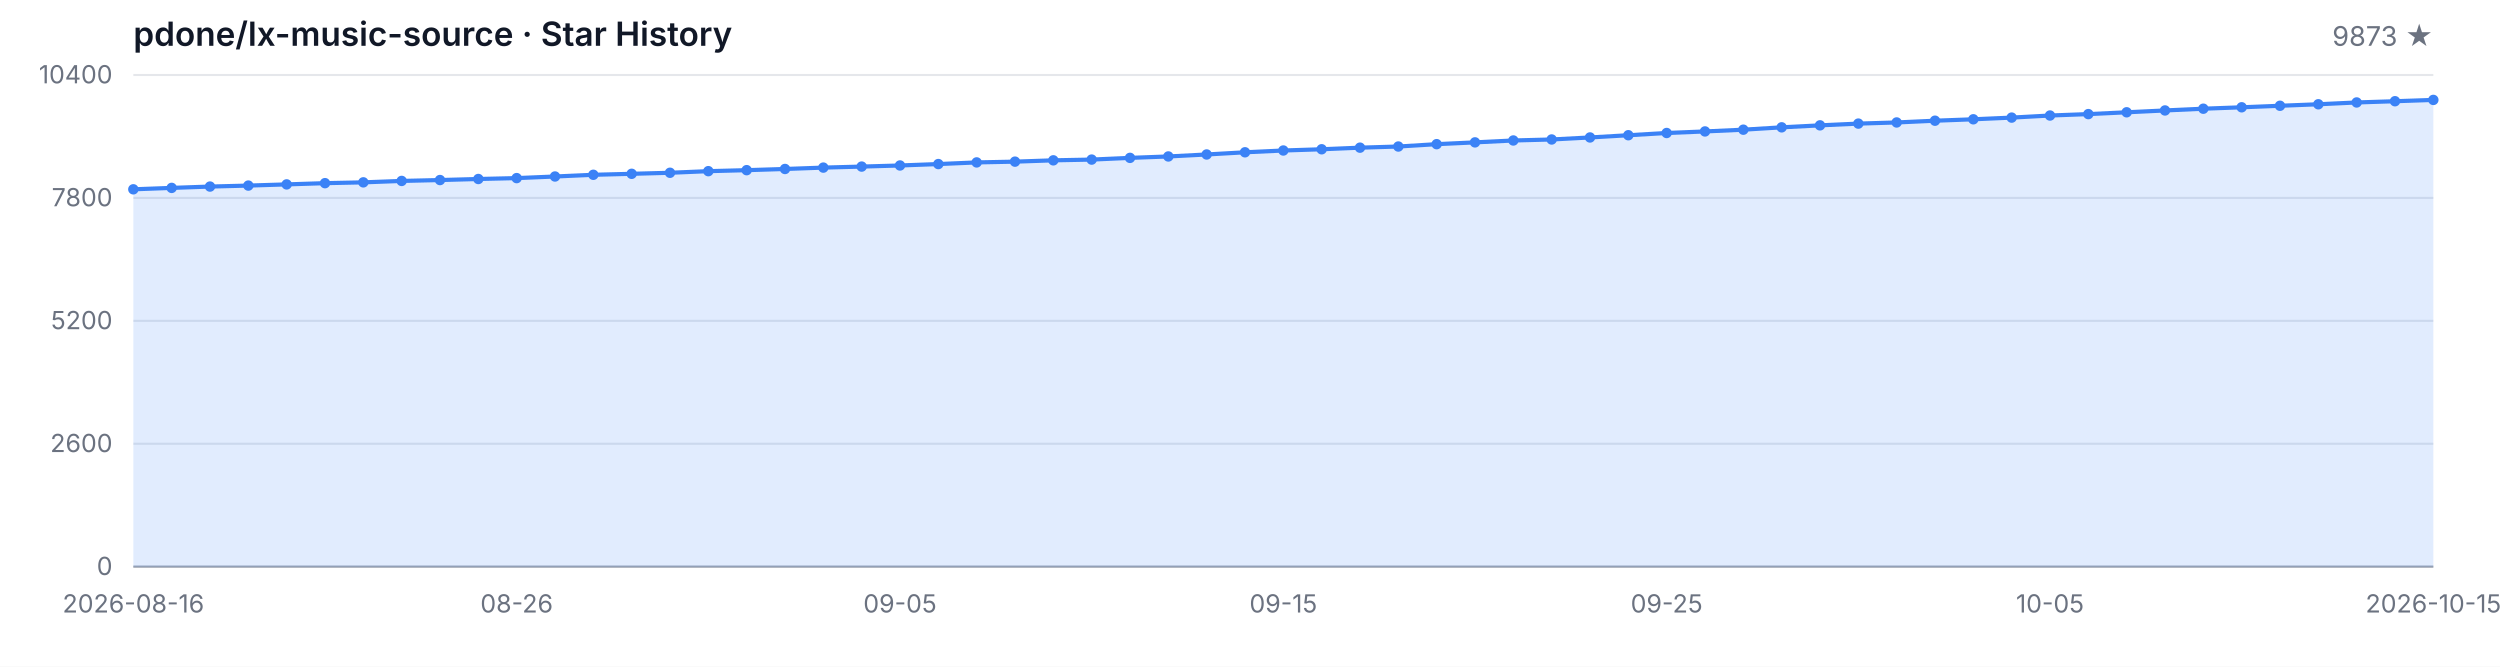
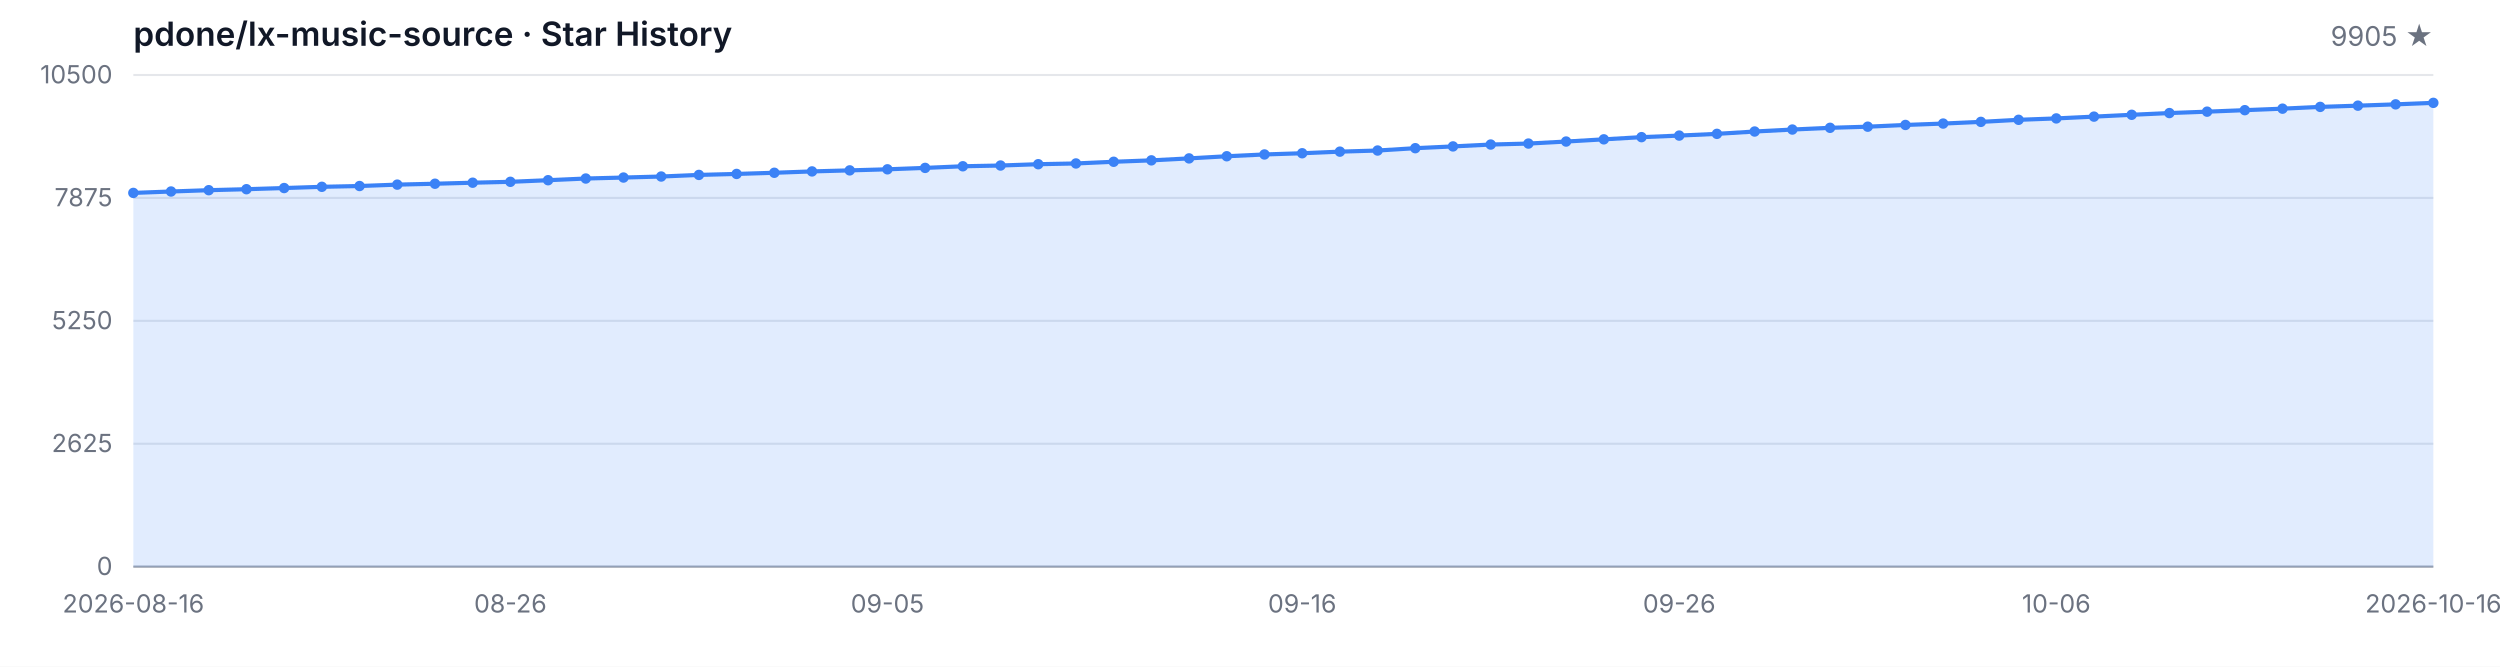
<svg xmlns="http://www.w3.org/2000/svg" width="1200" height="320" viewBox="0 0 1200 320" role="img" aria-label="Star History">
  <style>
  .bg { fill: #ffffff; }
  .grid { stroke: #e5e7eb; stroke-width: 1; }
  .axis { stroke: #9ca3af; stroke-width: 1; }
  .area { fill: rgba(59, 130, 246, 0.15); }
  .line { fill: none; stroke: #3b82f6; stroke-width: 2; stroke-linejoin: round; stroke-linecap: round; }
  .dot { fill: #3b82f6; }
  .tlabel { fill: #6b7280; font-family: -apple-system, BlinkMacSystemFont, 'Segoe UI', sans-serif; font-size: 12px; }
  .title { fill: #111827; font-family: -apple-system, BlinkMacSystemFont, 'Segoe UI', sans-serif; font-size: 16px; font-weight: 600; }
  .subtitle { fill: #6b7280; font-family: -apple-system, BlinkMacSystemFont, 'Segoe UI', sans-serif; font-size: 13px; }
  @media (prefers-color-scheme: dark) {
    .bg { fill: #0d1117; }
    .grid { stroke: #21262d; }
    .axis { stroke: #484f58; }
    .area { fill: rgba(58, 132, 255, 0.18); }
    .line { stroke: #58a6ff; }
    .dot { fill: #58a6ff; }
    .tlabel { fill: #8b949e; }
    .title { fill: #c9d1d9; }
    .subtitle { fill: #8b949e; }
  }
</style>
  <rect class="bg" width="1200" height="320" />
  <text class="title" x="64" y="22">pdone/lx-music-source · Star History</text>
-   <text class="subtitle" x="1168" y="22" text-anchor="end">9873 ★</text>
+   <text class="subtitle" x="1168" y="22" text-anchor="end">9905 ★</text>
  <line class="grid" x1="64" y1="272.00" x2="1168" y2="272.00" />
  <line class="grid" x1="64" y1="213.00" x2="1168" y2="213.00" />
  <line class="grid" x1="64" y1="154.00" x2="1168" y2="154.00" />
  <line class="grid" x1="64" y1="95.00" x2="1168" y2="95.00" />
  <line class="grid" x1="64" y1="36.00" x2="1168" y2="36.00" />
  <text class="tlabel" x="54" y="276.00" text-anchor="end">0</text>
-   <text class="tlabel" x="54" y="217.00" text-anchor="end">2600</text>
-   <text class="tlabel" x="54" y="158.00" text-anchor="end">5200</text>
-   <text class="tlabel" x="54" y="99.00" text-anchor="end">7800</text>
-   <text class="tlabel" x="54" y="40.00" text-anchor="end">10400</text>
+   <text class="tlabel" x="54" y="217.00" text-anchor="end">2625</text>
+   <text class="tlabel" x="54" y="158.00" text-anchor="end">5250</text>
+   <text class="tlabel" x="54" y="99.00" text-anchor="end">7875</text>
+   <text class="tlabel" x="54" y="40.00" text-anchor="end">10500</text>
  <line class="axis" x1="64" y1="272" x2="1168" y2="272" />
-   <path class="area" d="M 64.00 272.00 L 64.00 90.87 L 82.40 90.19 L 100.80 89.55 L 119.20 89.08 L 137.60 88.51 L 156.00 87.92 L 174.40 87.53 L 192.80 86.85 L 211.20 86.42 L 229.60 85.92 L 248.00 85.49 L 266.40 84.72 L 284.80 83.90 L 303.20 83.43 L 321.60 82.93 L 340.00 82.16 L 358.40 81.68 L 376.80 81.11 L 395.20 80.45 L 413.60 79.96 L 432.00 79.43 L 450.40 78.75 L 468.80 77.96 L 487.20 77.59 L 505.60 76.96 L 524.00 76.60 L 542.40 75.78 L 560.80 75.10 L 579.20 74.15 L 597.60 73.10 L 616.00 72.24 L 634.40 71.65 L 652.80 70.88 L 671.20 70.33 L 689.60 69.20 L 708.00 68.34 L 726.40 67.43 L 744.80 66.95 L 763.20 65.98 L 781.60 64.91 L 800.00 63.84 L 818.40 63.09 L 836.80 62.25 L 855.20 61.12 L 873.60 60.17 L 892.00 59.33 L 910.40 58.78 L 928.80 57.94 L 947.20 57.26 L 965.60 56.45 L 984.00 55.45 L 1002.40 54.77 L 1020.80 53.90 L 1039.20 53.02 L 1057.60 52.18 L 1076.00 51.50 L 1094.40 50.77 L 1112.80 50.05 L 1131.20 49.18 L 1149.60 48.59 L 1168.00 47.96 L 1168.00 272.00 Z" />
-   <path class="line" d="M 64.00 90.87 L 82.40 90.19 L 100.80 89.55 L 119.20 89.08 L 137.60 88.51 L 156.00 87.92 L 174.40 87.53 L 192.80 86.85 L 211.20 86.42 L 229.60 85.92 L 248.00 85.49 L 266.40 84.72 L 284.80 83.90 L 303.20 83.43 L 321.60 82.93 L 340.00 82.16 L 358.40 81.68 L 376.80 81.11 L 395.20 80.45 L 413.60 79.96 L 432.00 79.43 L 450.40 78.75 L 468.80 77.96 L 487.20 77.59 L 505.60 76.96 L 524.00 76.60 L 542.40 75.78 L 560.80 75.10 L 579.20 74.15 L 597.60 73.10 L 616.00 72.24 L 634.40 71.65 L 652.80 70.88 L 671.20 70.33 L 689.60 69.20 L 708.00 68.34 L 726.40 67.43 L 744.80 66.95 L 763.20 65.98 L 781.60 64.91 L 800.00 63.84 L 818.40 63.09 L 836.80 62.25 L 855.20 61.12 L 873.60 60.17 L 892.00 59.33 L 910.40 58.78 L 928.80 57.94 L 947.20 57.26 L 965.60 56.45 L 984.00 55.45 L 1002.40 54.77 L 1020.80 53.90 L 1039.20 53.02 L 1057.60 52.18 L 1076.00 51.50 L 1094.40 50.77 L 1112.80 50.05 L 1131.20 49.18 L 1149.60 48.59 L 1168.00 47.96" />
-   <circle class="dot" cx="64.00" cy="90.87" r="2.5" />
-   <circle class="dot" cx="82.40" cy="90.19" r="2.5" />
-   <circle class="dot" cx="100.80" cy="89.55" r="2.5" />
-   <circle class="dot" cx="119.20" cy="89.08" r="2.5" />
-   <circle class="dot" cx="137.60" cy="88.51" r="2.5" />
-   <circle class="dot" cx="156.00" cy="87.92" r="2.5" />
-   <circle class="dot" cx="174.40" cy="87.53" r="2.5" />
-   <circle class="dot" cx="192.80" cy="86.85" r="2.5" />
-   <circle class="dot" cx="211.20" cy="86.42" r="2.5" />
-   <circle class="dot" cx="229.60" cy="85.92" r="2.5" />
-   <circle class="dot" cx="248.00" cy="85.49" r="2.5" />
-   <circle class="dot" cx="266.40" cy="84.72" r="2.5" />
-   <circle class="dot" cx="284.80" cy="83.90" r="2.5" />
-   <circle class="dot" cx="303.20" cy="83.43" r="2.5" />
-   <circle class="dot" cx="321.60" cy="82.93" r="2.5" />
-   <circle class="dot" cx="340.00" cy="82.16" r="2.5" />
-   <circle class="dot" cx="358.40" cy="81.68" r="2.5" />
-   <circle class="dot" cx="376.80" cy="81.11" r="2.5" />
-   <circle class="dot" cx="395.20" cy="80.45" r="2.5" />
-   <circle class="dot" cx="413.60" cy="79.96" r="2.5" />
-   <circle class="dot" cx="432.00" cy="79.43" r="2.5" />
-   <circle class="dot" cx="450.40" cy="78.75" r="2.5" />
-   <circle class="dot" cx="468.80" cy="77.96" r="2.5" />
-   <circle class="dot" cx="487.20" cy="77.59" r="2.5" />
-   <circle class="dot" cx="505.60" cy="76.96" r="2.5" />
-   <circle class="dot" cx="524.00" cy="76.60" r="2.5" />
-   <circle class="dot" cx="542.40" cy="75.78" r="2.5" />
-   <circle class="dot" cx="560.80" cy="75.10" r="2.5" />
-   <circle class="dot" cx="579.20" cy="74.15" r="2.5" />
-   <circle class="dot" cx="597.60" cy="73.10" r="2.5" />
-   <circle class="dot" cx="616.00" cy="72.24" r="2.5" />
-   <circle class="dot" cx="634.40" cy="71.65" r="2.5" />
-   <circle class="dot" cx="652.80" cy="70.88" r="2.5" />
-   <circle class="dot" cx="671.20" cy="70.33" r="2.5" />
-   <circle class="dot" cx="689.60" cy="69.20" r="2.5" />
-   <circle class="dot" cx="708.00" cy="68.34" r="2.5" />
-   <circle class="dot" cx="726.40" cy="67.43" r="2.5" />
-   <circle class="dot" cx="744.80" cy="66.95" r="2.5" />
-   <circle class="dot" cx="763.20" cy="65.98" r="2.5" />
-   <circle class="dot" cx="781.60" cy="64.91" r="2.5" />
-   <circle class="dot" cx="800.00" cy="63.84" r="2.5" />
-   <circle class="dot" cx="818.40" cy="63.09" r="2.5" />
-   <circle class="dot" cx="836.80" cy="62.25" r="2.5" />
-   <circle class="dot" cx="855.20" cy="61.12" r="2.5" />
-   <circle class="dot" cx="873.60" cy="60.17" r="2.5" />
-   <circle class="dot" cx="892.00" cy="59.33" r="2.5" />
-   <circle class="dot" cx="910.40" cy="58.78" r="2.5" />
-   <circle class="dot" cx="928.80" cy="57.94" r="2.5" />
-   <circle class="dot" cx="947.20" cy="57.26" r="2.5" />
-   <circle class="dot" cx="965.60" cy="56.45" r="2.5" />
-   <circle class="dot" cx="984.00" cy="55.45" r="2.5" />
-   <circle class="dot" cx="1002.40" cy="54.77" r="2.5" />
-   <circle class="dot" cx="1020.80" cy="53.90" r="2.5" />
-   <circle class="dot" cx="1039.20" cy="53.02" r="2.5" />
-   <circle class="dot" cx="1057.60" cy="52.18" r="2.5" />
-   <circle class="dot" cx="1076.00" cy="51.50" r="2.5" />
-   <circle class="dot" cx="1094.40" cy="50.77" r="2.5" />
-   <circle class="dot" cx="1112.80" cy="50.05" r="2.5" />
-   <circle class="dot" cx="1131.20" cy="49.18" r="2.5" />
-   <circle class="dot" cx="1149.60" cy="48.59" r="2.5" />
-   <circle class="dot" cx="1168.00" cy="47.96" r="2.5" />
+   <path class="area" d="M 64.00 272.00 L 64.00 92.60 L 82.10 91.92 L 100.20 91.29 L 118.30 90.82 L 136.39 90.26 L 154.49 89.67 L 172.59 89.29 L 190.69 88.62 L 208.79 88.19 L 226.89 87.70 L 244.98 87.27 L 263.08 86.50 L 281.18 85.69 L 299.28 85.22 L 317.38 84.73 L 335.48 83.96 L 353.57 83.49 L 371.67 82.93 L 389.77 82.28 L 407.87 81.78 L 425.97 81.27 L 444.07 80.59 L 462.16 79.81 L 480.26 79.45 L 498.36 78.82 L 516.46 78.46 L 534.56 77.65 L 552.66 76.97 L 570.75 76.03 L 588.85 75.00 L 606.95 74.14 L 625.05 73.56 L 643.15 72.79 L 661.25 72.25 L 679.34 71.13 L 697.44 70.28 L 715.54 69.38 L 733.64 68.91 L 751.74 67.94 L 769.84 66.88 L 787.93 65.83 L 806.03 65.08 L 824.13 64.25 L 842.23 63.13 L 860.33 62.18 L 878.43 61.35 L 896.52 60.81 L 914.62 59.98 L 932.72 59.31 L 950.82 58.50 L 968.92 57.51 L 987.02 56.84 L 1005.11 55.98 L 1023.21 55.10 L 1041.31 54.27 L 1059.41 53.60 L 1077.51 52.88 L 1095.61 52.16 L 1113.70 51.31 L 1131.80 50.72 L 1149.90 50.09 L 1168.00 49.37 L 1168.00 272.00 Z" />
+   <path class="line" d="M 64.00 92.60 L 82.10 91.92 L 100.20 91.29 L 118.30 90.82 L 136.39 90.26 L 154.49 89.67 L 172.59 89.29 L 190.69 88.62 L 208.79 88.19 L 226.89 87.70 L 244.98 87.27 L 263.08 86.50 L 281.18 85.69 L 299.28 85.22 L 317.38 84.73 L 335.48 83.96 L 353.57 83.49 L 371.67 82.93 L 389.77 82.28 L 407.87 81.78 L 425.97 81.27 L 444.07 80.59 L 462.16 79.81 L 480.26 79.45 L 498.36 78.82 L 516.46 78.46 L 534.56 77.65 L 552.66 76.97 L 570.75 76.03 L 588.85 75.00 L 606.95 74.14 L 625.05 73.56 L 643.15 72.79 L 661.25 72.25 L 679.34 71.13 L 697.44 70.28 L 715.54 69.38 L 733.64 68.91 L 751.74 67.94 L 769.84 66.88 L 787.93 65.83 L 806.03 65.08 L 824.13 64.25 L 842.23 63.13 L 860.33 62.18 L 878.43 61.35 L 896.52 60.81 L 914.62 59.98 L 932.72 59.31 L 950.82 58.50 L 968.92 57.51 L 987.02 56.84 L 1005.11 55.98 L 1023.21 55.10 L 1041.31 54.27 L 1059.41 53.60 L 1077.51 52.88 L 1095.61 52.16 L 1113.70 51.31 L 1131.80 50.72 L 1149.90 50.09 L 1168.00 49.37" />
+   <circle class="dot" cx="64.00" cy="92.60" r="2.5" />
+   <circle class="dot" cx="82.10" cy="91.92" r="2.5" />
+   <circle class="dot" cx="100.20" cy="91.29" r="2.5" />
+   <circle class="dot" cx="118.30" cy="90.82" r="2.5" />
+   <circle class="dot" cx="136.39" cy="90.26" r="2.5" />
+   <circle class="dot" cx="154.49" cy="89.67" r="2.5" />
+   <circle class="dot" cx="172.59" cy="89.29" r="2.5" />
+   <circle class="dot" cx="190.69" cy="88.62" r="2.5" />
+   <circle class="dot" cx="208.79" cy="88.19" r="2.5" />
+   <circle class="dot" cx="226.89" cy="87.70" r="2.5" />
+   <circle class="dot" cx="244.98" cy="87.27" r="2.5" />
+   <circle class="dot" cx="263.08" cy="86.50" r="2.5" />
+   <circle class="dot" cx="281.18" cy="85.69" r="2.5" />
+   <circle class="dot" cx="299.28" cy="85.22" r="2.5" />
+   <circle class="dot" cx="317.38" cy="84.73" r="2.5" />
+   <circle class="dot" cx="335.48" cy="83.96" r="2.5" />
+   <circle class="dot" cx="353.57" cy="83.49" r="2.5" />
+   <circle class="dot" cx="371.67" cy="82.93" r="2.5" />
+   <circle class="dot" cx="389.77" cy="82.28" r="2.5" />
+   <circle class="dot" cx="407.87" cy="81.78" r="2.5" />
+   <circle class="dot" cx="425.97" cy="81.27" r="2.5" />
+   <circle class="dot" cx="444.07" cy="80.59" r="2.5" />
+   <circle class="dot" cx="462.16" cy="79.81" r="2.5" />
+   <circle class="dot" cx="480.26" cy="79.45" r="2.5" />
+   <circle class="dot" cx="498.36" cy="78.82" r="2.5" />
+   <circle class="dot" cx="516.46" cy="78.46" r="2.5" />
+   <circle class="dot" cx="534.56" cy="77.65" r="2.5" />
+   <circle class="dot" cx="552.66" cy="76.97" r="2.5" />
+   <circle class="dot" cx="570.75" cy="76.03" r="2.5" />
+   <circle class="dot" cx="588.85" cy="75.00" r="2.5" />
+   <circle class="dot" cx="606.95" cy="74.14" r="2.5" />
+   <circle class="dot" cx="625.05" cy="73.56" r="2.5" />
+   <circle class="dot" cx="643.15" cy="72.79" r="2.5" />
+   <circle class="dot" cx="661.25" cy="72.25" r="2.5" />
+   <circle class="dot" cx="679.34" cy="71.13" r="2.5" />
+   <circle class="dot" cx="697.44" cy="70.28" r="2.5" />
+   <circle class="dot" cx="715.54" cy="69.38" r="2.5" />
+   <circle class="dot" cx="733.64" cy="68.91" r="2.5" />
+   <circle class="dot" cx="751.74" cy="67.94" r="2.5" />
+   <circle class="dot" cx="769.84" cy="66.88" r="2.5" />
+   <circle class="dot" cx="787.93" cy="65.83" r="2.5" />
+   <circle class="dot" cx="806.03" cy="65.08" r="2.5" />
+   <circle class="dot" cx="824.13" cy="64.25" r="2.5" />
+   <circle class="dot" cx="842.23" cy="63.13" r="2.5" />
+   <circle class="dot" cx="860.33" cy="62.18" r="2.5" />
+   <circle class="dot" cx="878.43" cy="61.35" r="2.5" />
+   <circle class="dot" cx="896.52" cy="60.81" r="2.5" />
+   <circle class="dot" cx="914.62" cy="59.98" r="2.5" />
+   <circle class="dot" cx="932.72" cy="59.31" r="2.5" />
+   <circle class="dot" cx="950.82" cy="58.50" r="2.5" />
+   <circle class="dot" cx="968.92" cy="57.51" r="2.5" />
+   <circle class="dot" cx="987.02" cy="56.84" r="2.5" />
+   <circle class="dot" cx="1005.11" cy="55.98" r="2.5" />
+   <circle class="dot" cx="1023.21" cy="55.10" r="2.5" />
+   <circle class="dot" cx="1041.31" cy="54.27" r="2.5" />
+   <circle class="dot" cx="1059.41" cy="53.60" r="2.5" />
+   <circle class="dot" cx="1077.51" cy="52.88" r="2.5" />
+   <circle class="dot" cx="1095.61" cy="52.16" r="2.5" />
+   <circle class="dot" cx="1113.70" cy="51.31" r="2.5" />
+   <circle class="dot" cx="1131.80" cy="50.72" r="2.5" />
+   <circle class="dot" cx="1149.90" cy="50.09" r="2.5" />
+   <circle class="dot" cx="1168.00" cy="49.37" r="2.5" />
  <text class="tlabel" x="64.00" y="294" text-anchor="middle">2026-08-16</text>
-   <text class="tlabel" x="248.00" y="294" text-anchor="middle">08-26</text>
-   <text class="tlabel" x="432.00" y="294" text-anchor="middle">09-05</text>
-   <text class="tlabel" x="616.00" y="294" text-anchor="middle">09-15</text>
-   <text class="tlabel" x="800.00" y="294" text-anchor="middle">09-25</text>
-   <text class="tlabel" x="984.00" y="294" text-anchor="middle">10-05</text>
-   <text class="tlabel" x="1168.00" y="294" text-anchor="middle">2026-10-15</text>
+   <text class="tlabel" x="244.98" y="294" text-anchor="middle">08-26</text>
+   <text class="tlabel" x="425.97" y="294" text-anchor="middle">09-05</text>
+   <text class="tlabel" x="625.05" y="294" text-anchor="middle">09-16</text>
+   <text class="tlabel" x="806.03" y="294" text-anchor="middle">09-26</text>
+   <text class="tlabel" x="987.02" y="294" text-anchor="middle">10-06</text>
+   <text class="tlabel" x="1168.00" y="294" text-anchor="middle">2026-10-16</text>
</svg>
